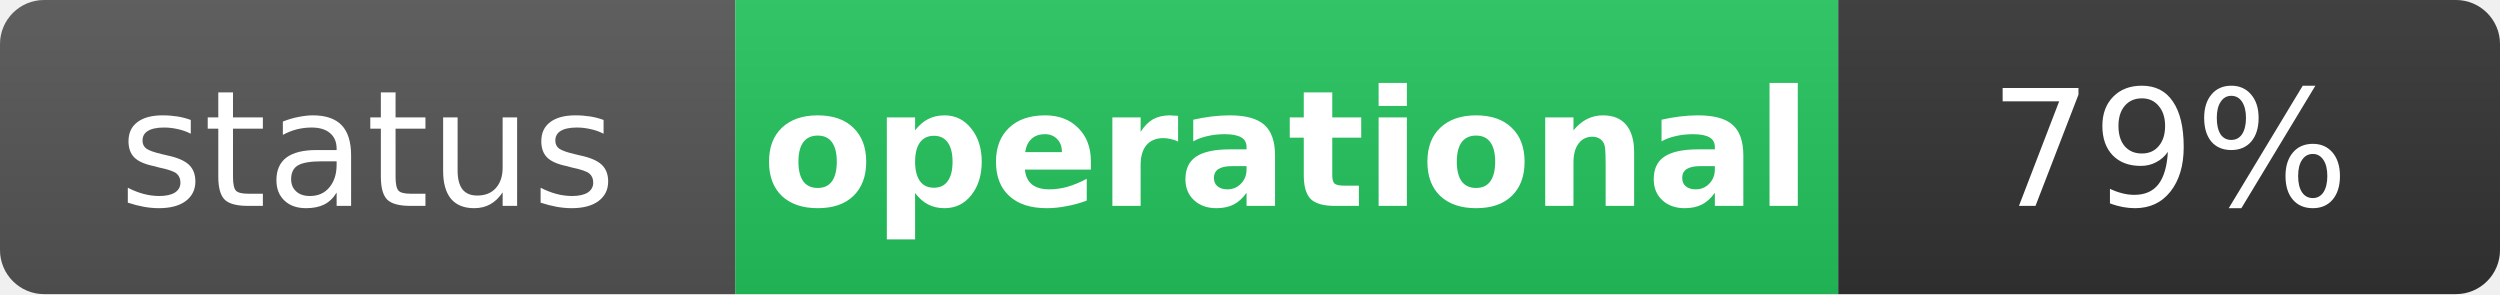
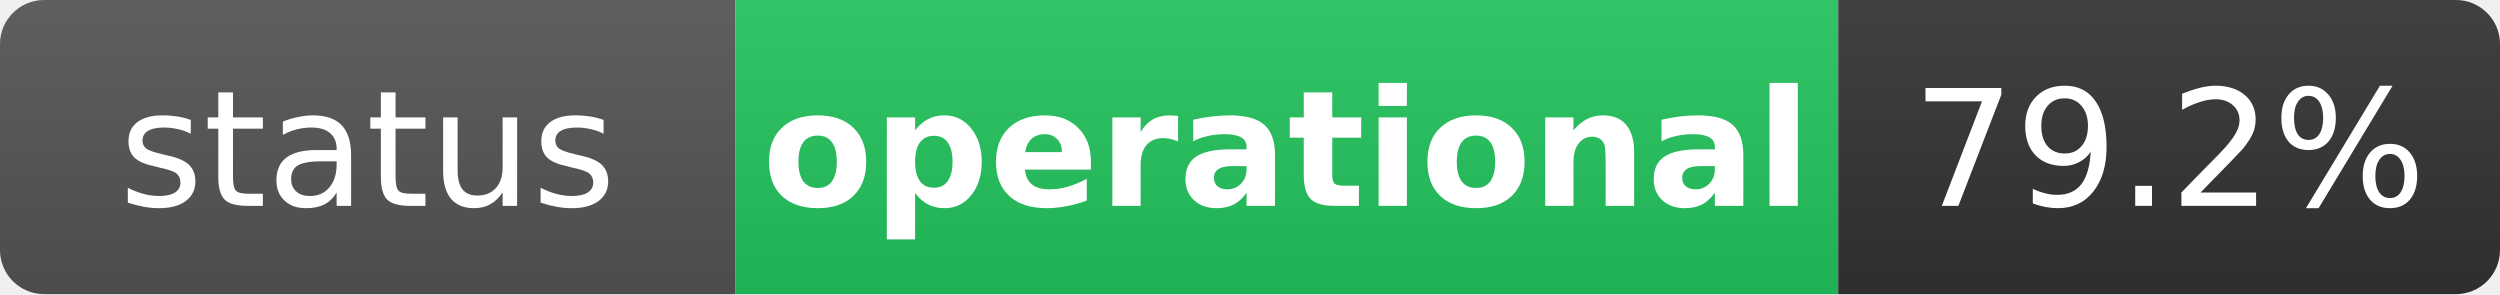
<svg xmlns="http://www.w3.org/2000/svg" width="170" height="20" role="img" aria-label="status: operational">
  <linearGradient id="s" x2="0" y2="100%">
    <stop offset="0" stop-color="#bbb" stop-opacity=".1" />
    <stop offset="1" stop-opacity=".1" />
  </linearGradient>
  <clipPath id="r">
    <rect width="170" height="20" rx="3" fill="#fff" />
  </clipPath>
  <g clip-path="url(#r)">
    <rect width="50" height="20" fill="#555" />
    <rect x="50" width="75" height="20" fill="#22c55e" />
    <rect x="125" width="45" height="20" fill="#333" />
    <rect width="170" height="20" fill="url(#s)" />
  </g>
  <g fill="#fff" text-anchor="middle" font-family="Verdana,Geneva,DejaVu Sans,sans-serif" text-rendering="geometricPrecision" font-size="11">
    <text x="25" y="14" fill="#fff">status</text>
    <text x="87.5" y="14" fill="#fff" font-weight="bold">operational</text>
-     <text x="147.5" y="14" fill="#fff">79%</text>
+     <text x="147.5" y="14" fill="#fff">79.2%</text>
  </g>
</svg>
